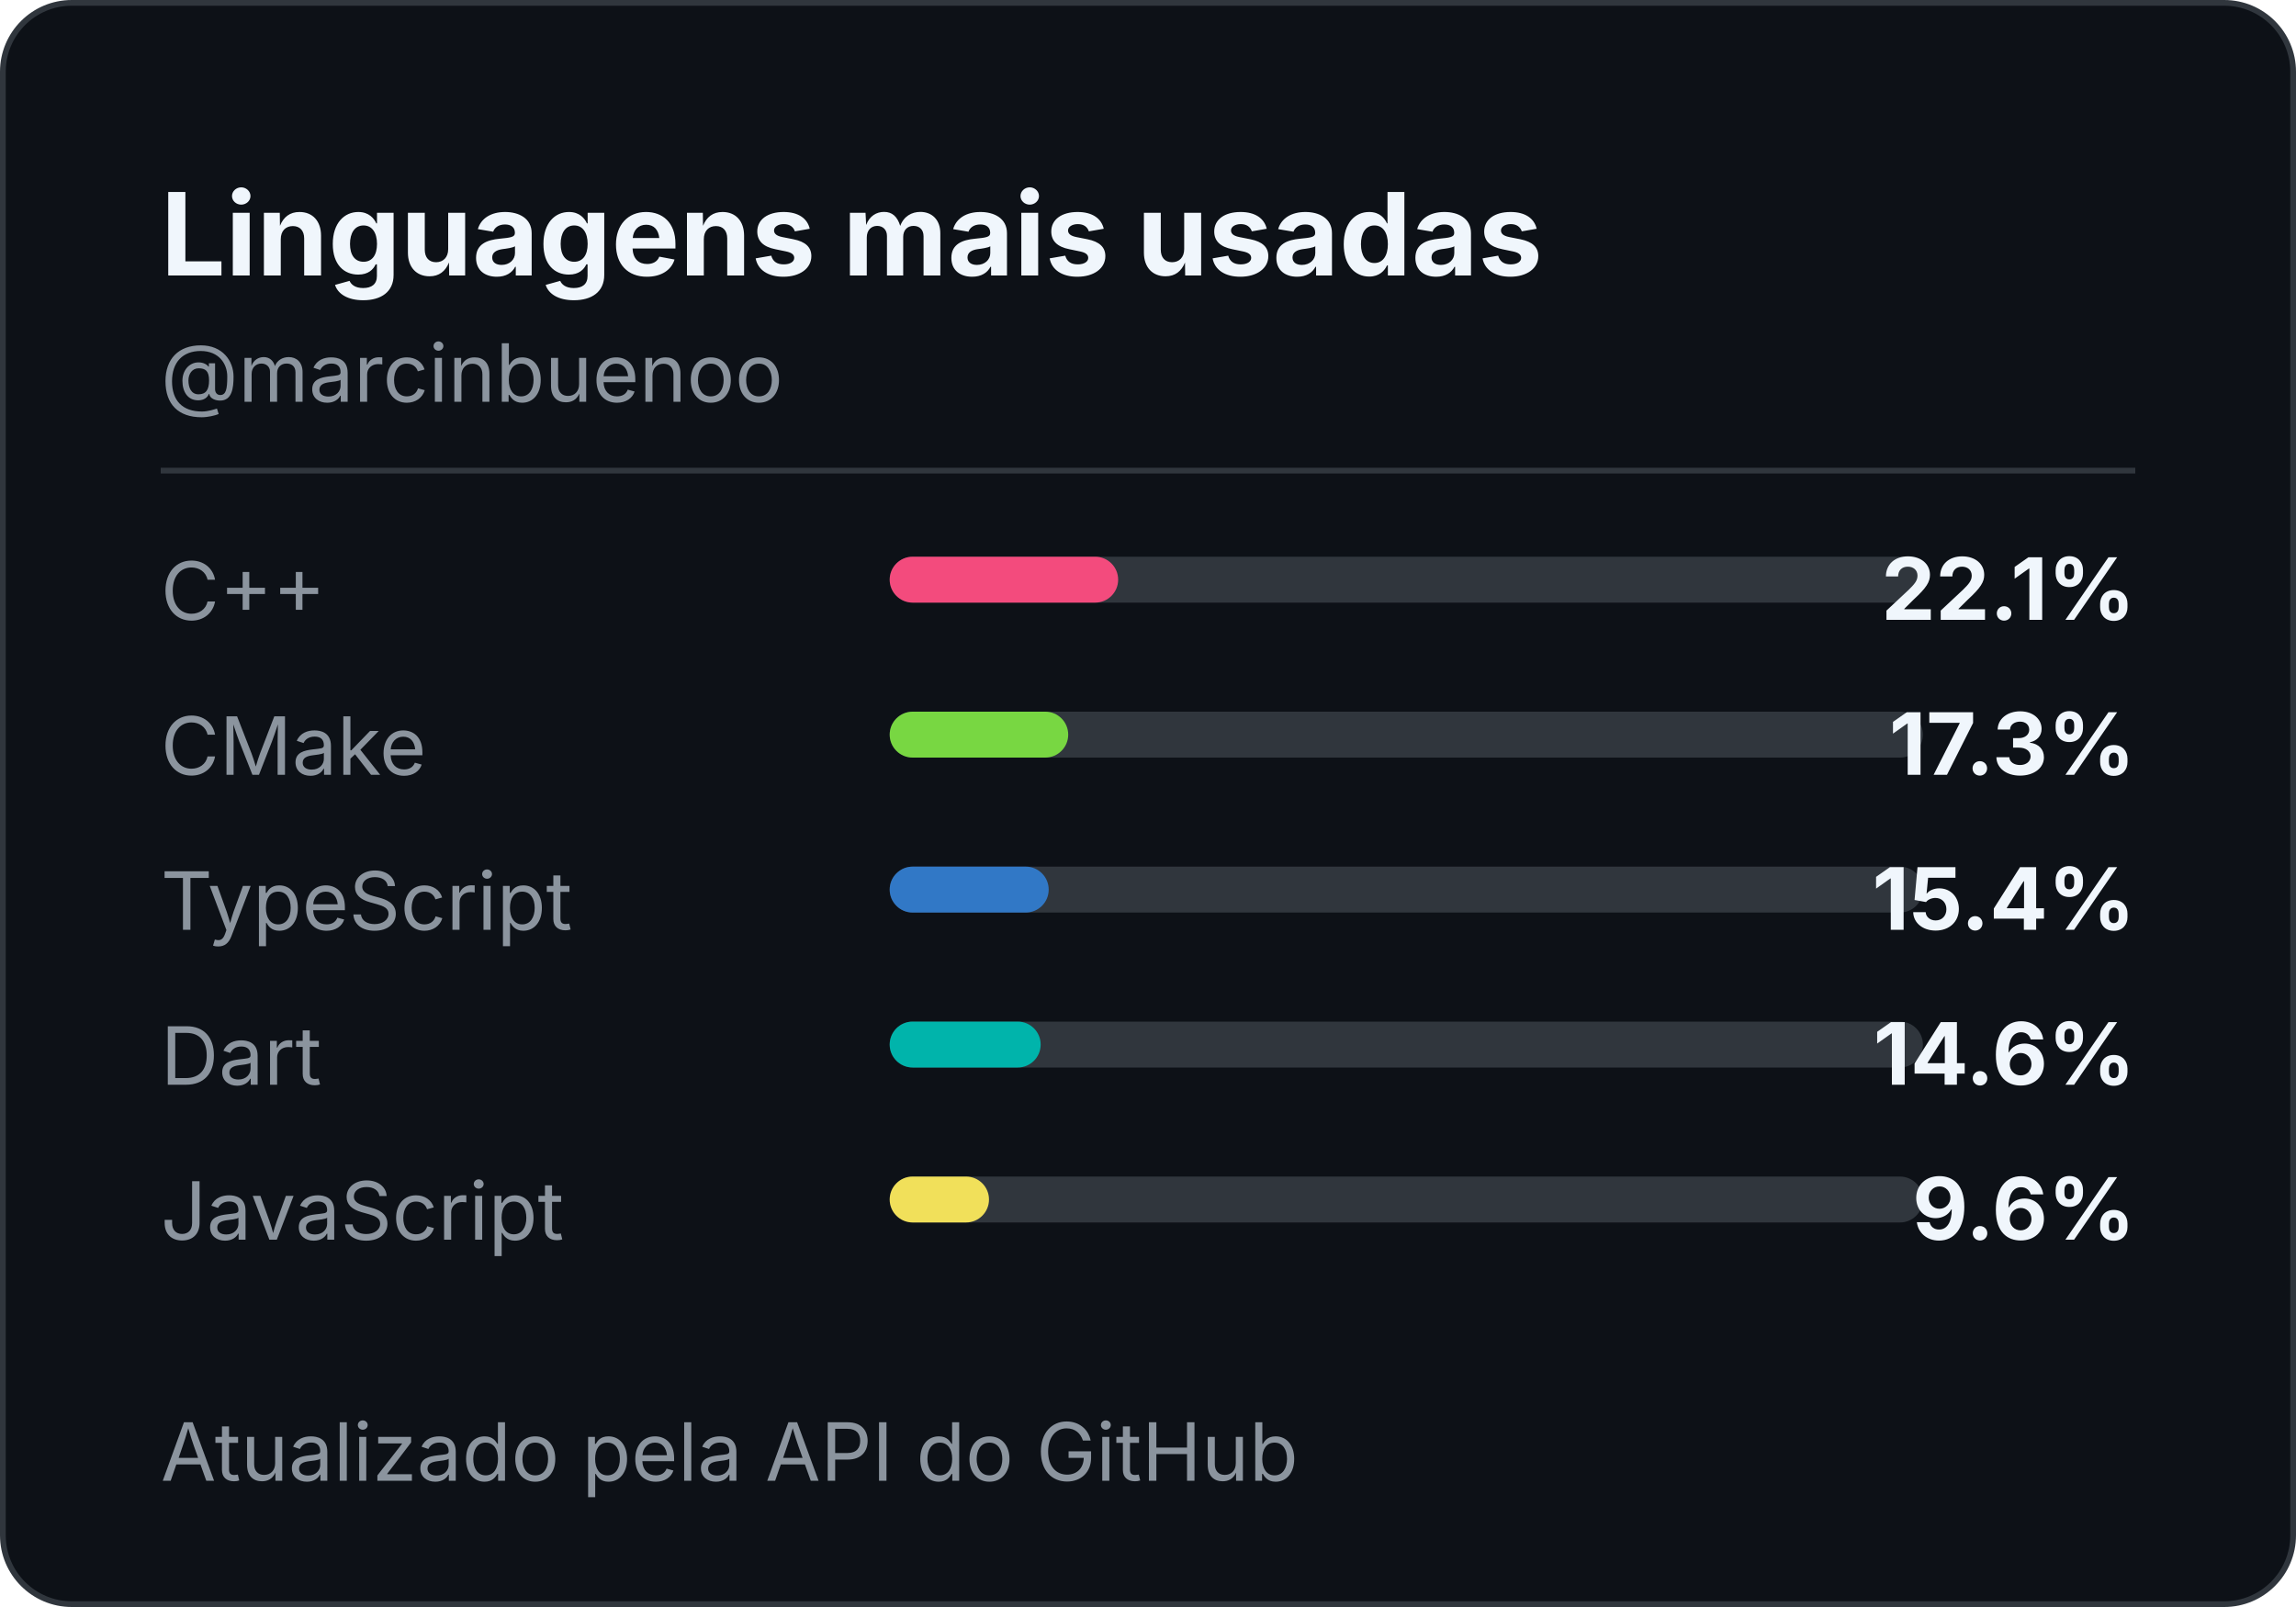
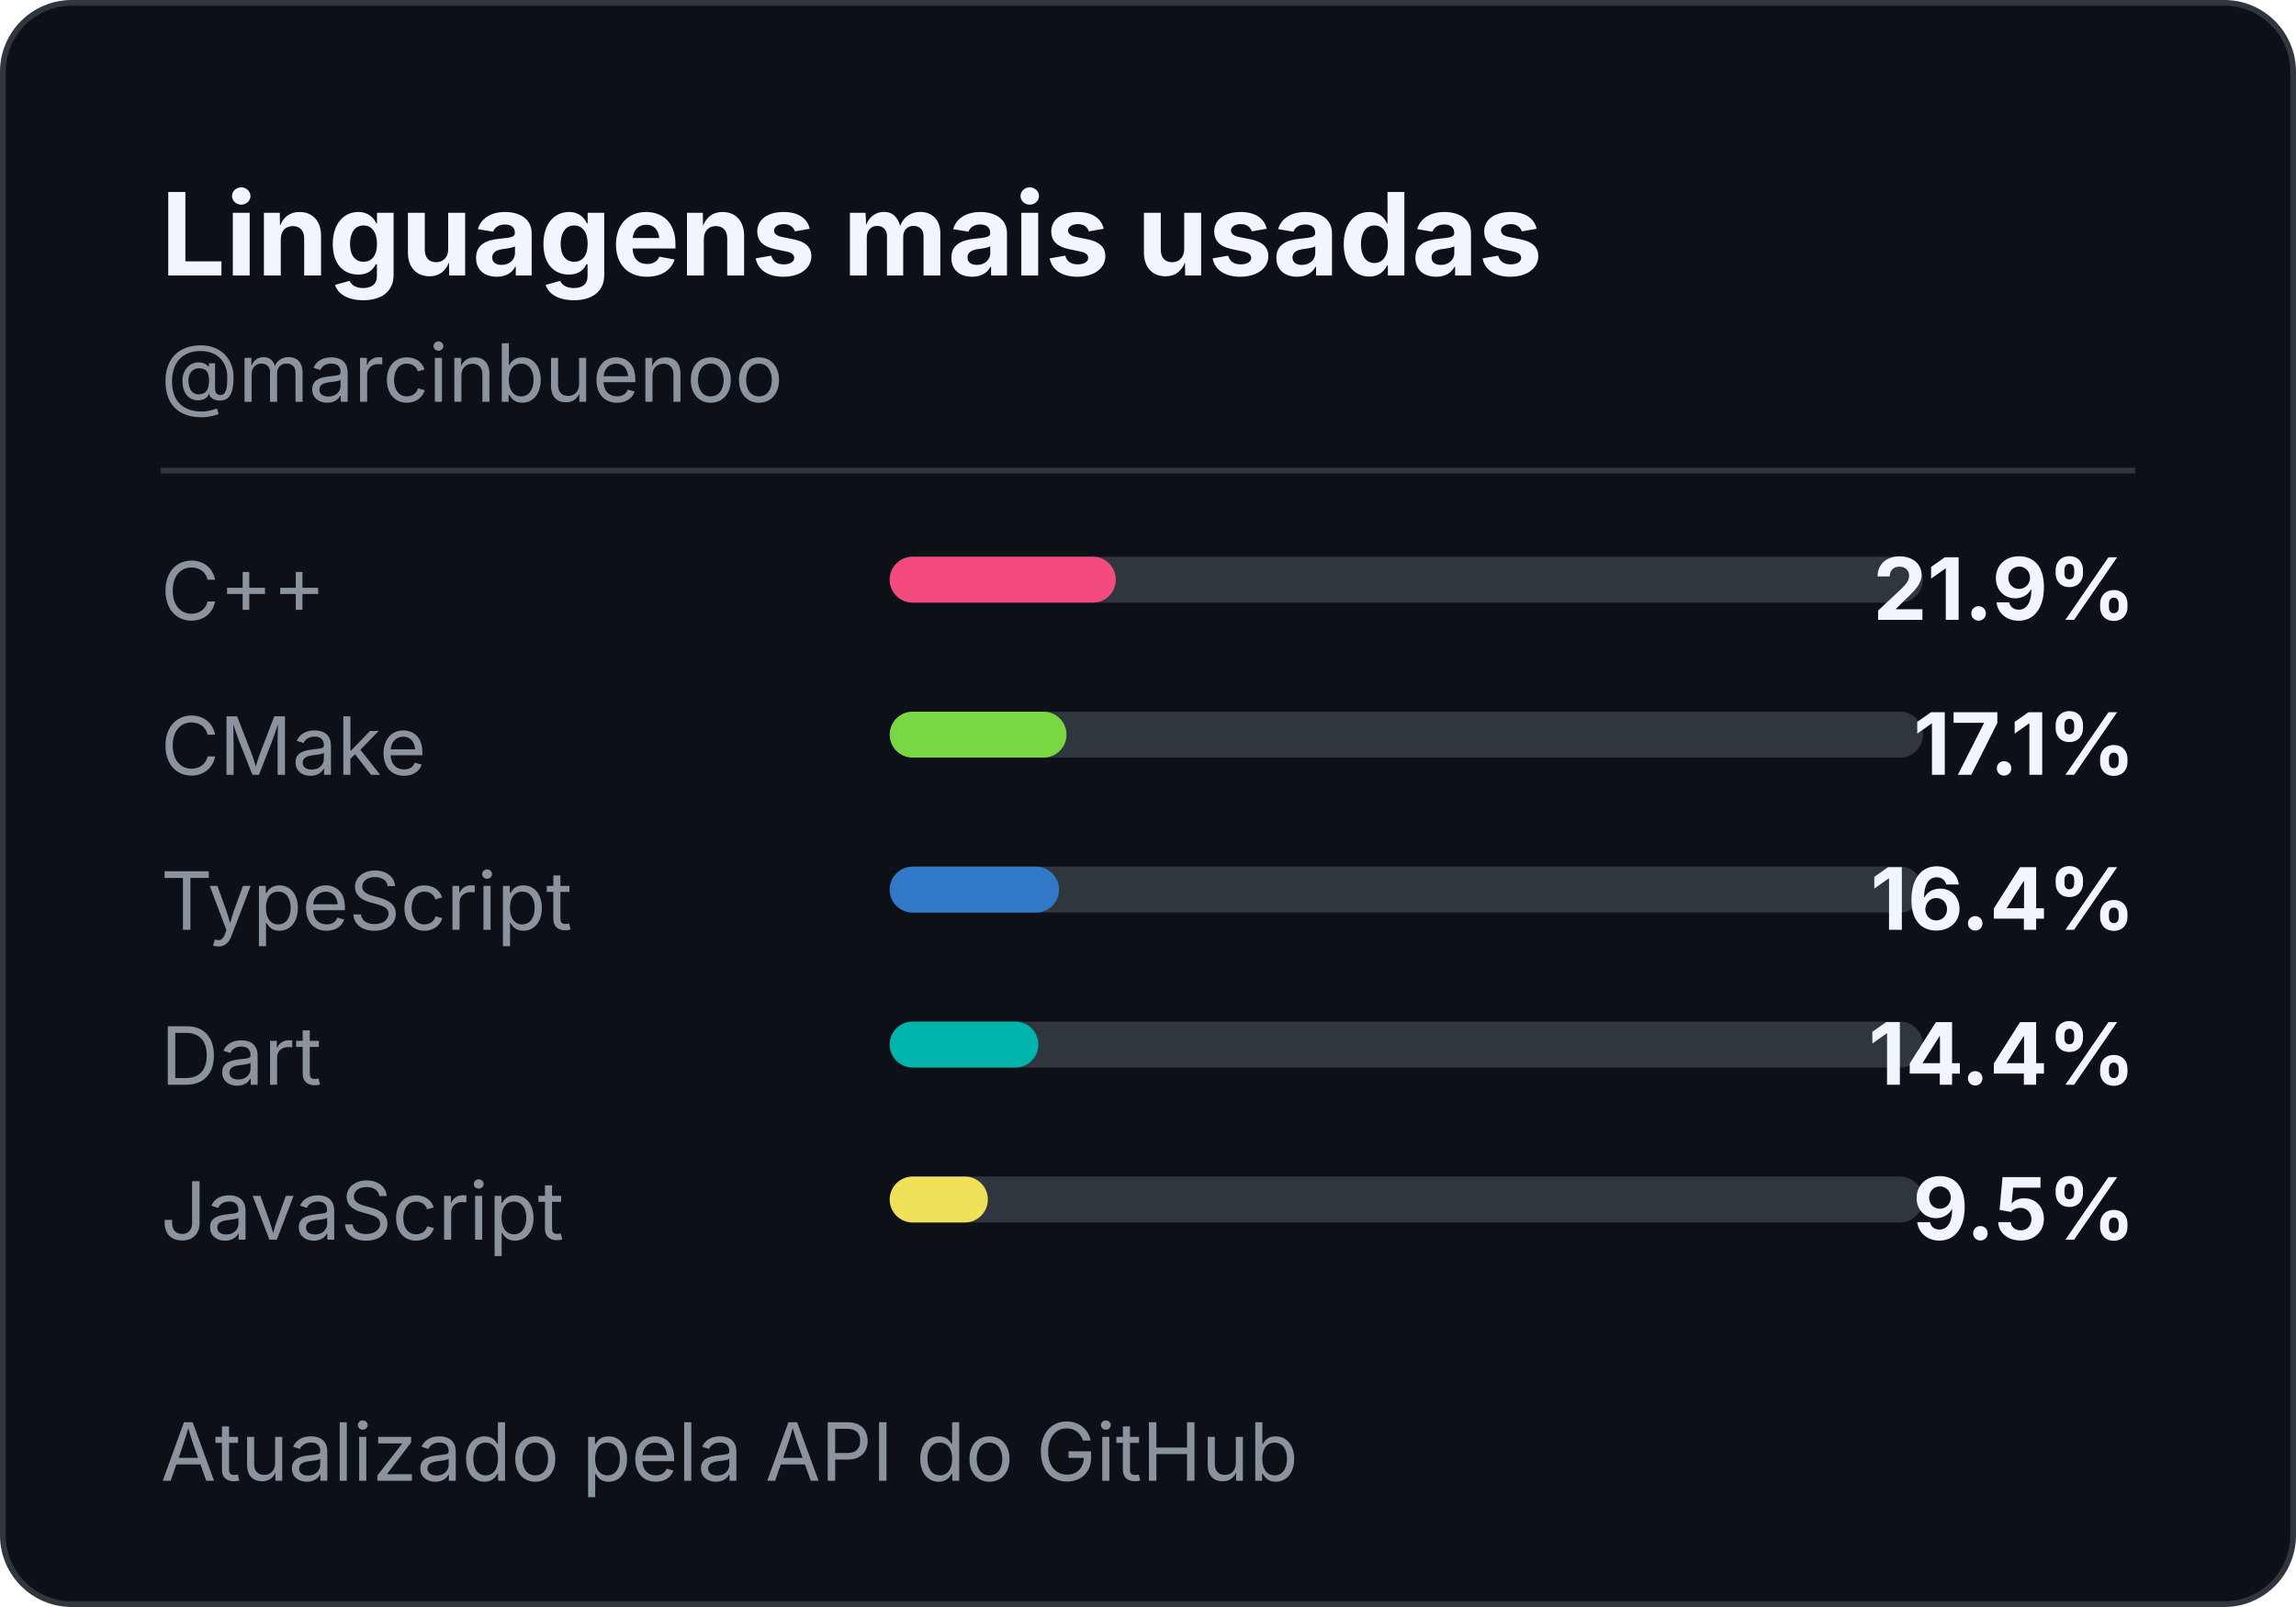
<svg xmlns="http://www.w3.org/2000/svg" width="400" height="280" role="img" aria-label="Most used languages for marcinbuenoo">
  <style>
    .title { font: 700 20px -apple-system,BlinkMacSystemFont,"Segoe UI",sans-serif; fill: #f0f6fc; }
    .handle { font: 14px -apple-system,BlinkMacSystemFont,"Segoe UI",sans-serif; fill: #8b949e; }
    .label { font: 14px -apple-system,BlinkMacSystemFont,"Segoe UI",sans-serif; fill: #8b949e; }
    .value { font: 700 15px -apple-system,BlinkMacSystemFont,"Segoe UI",sans-serif; fill: #f0f6fc; }
  </style>
  <rect x="0.5" y="0.5" width="399" height="279" rx="12" fill="#0d1117" stroke="#30363d" />
  <text x="28" y="48" class="title">Linguagens mais usadas</text>
  <text x="28" y="70" class="handle">@marcinbuenoo</text>
  <line x1="28" y1="82" x2="372" y2="82" stroke="#30363d" />
  <text x="28" y="108" class="label">C++</text>
  <rect x="155" y="97" width="180" height="8" rx="4" fill="#30363d" />
-   <rect x="155" y="97" width="39.8" height="8" rx="4" fill="#F34B7D" />
-   <text x="372" y="108" text-anchor="end" class="value">22.1%</text>
+   <rect x="155" y="97" width="39.4" height="8" rx="4" fill="#F34B7D" />
+   <text x="372" y="108" text-anchor="end" class="value">21.9%</text>
  <text x="28" y="135" class="label">CMake</text>
  <rect x="155" y="124" width="180" height="8" rx="4" fill="#30363d" />
-   <rect x="155" y="124" width="31.1" height="8" rx="4" fill="hsl(98, 65%, 55%)" />
-   <text x="372" y="135" text-anchor="end" class="value">17.3%</text>
+   <rect x="155" y="124" width="30.8" height="8" rx="4" fill="hsl(98, 65%, 55%)" />
+   <text x="372" y="135" text-anchor="end" class="value">17.1%</text>
  <text x="28" y="162" class="label">TypeScript</text>
  <rect x="155" y="151" width="180" height="8" rx="4" fill="#30363d" />
-   <rect x="155" y="151" width="27.7" height="8" rx="4" fill="#3178C6" />
-   <text x="372" y="162" text-anchor="end" class="value">15.4%</text>
+   <rect x="155" y="151" width="29.5" height="8" rx="4" fill="#3178C6" />
+   <text x="372" y="162" text-anchor="end" class="value">16.4%</text>
  <text x="28" y="189" class="label">Dart</text>
  <rect x="155" y="178" width="180" height="8" rx="4" fill="#30363d" />
-   <rect x="155" y="178" width="26.3" height="8" rx="4" fill="#00B4AB" />
-   <text x="372" y="189" text-anchor="end" class="value">14.6%</text>
+   <rect x="155" y="178" width="25.9" height="8" rx="4" fill="#00B4AB" />
+   <text x="372" y="189" text-anchor="end" class="value">14.4%</text>
  <text x="28" y="216" class="label">JavaScript</text>
  <rect x="155" y="205" width="180" height="8" rx="4" fill="#30363d" />
-   <rect x="155" y="205" width="17.3" height="8" rx="4" fill="#F1E05A" />
-   <text x="372" y="216" text-anchor="end" class="value">9.6%</text>
+   <rect x="155" y="205" width="17.1" height="8" rx="4" fill="#F1E05A" />
+   <text x="372" y="216" text-anchor="end" class="value">9.5%</text>
  <text x="28" y="258" class="handle">Atualizado pela API do GitHub</text>
</svg>
